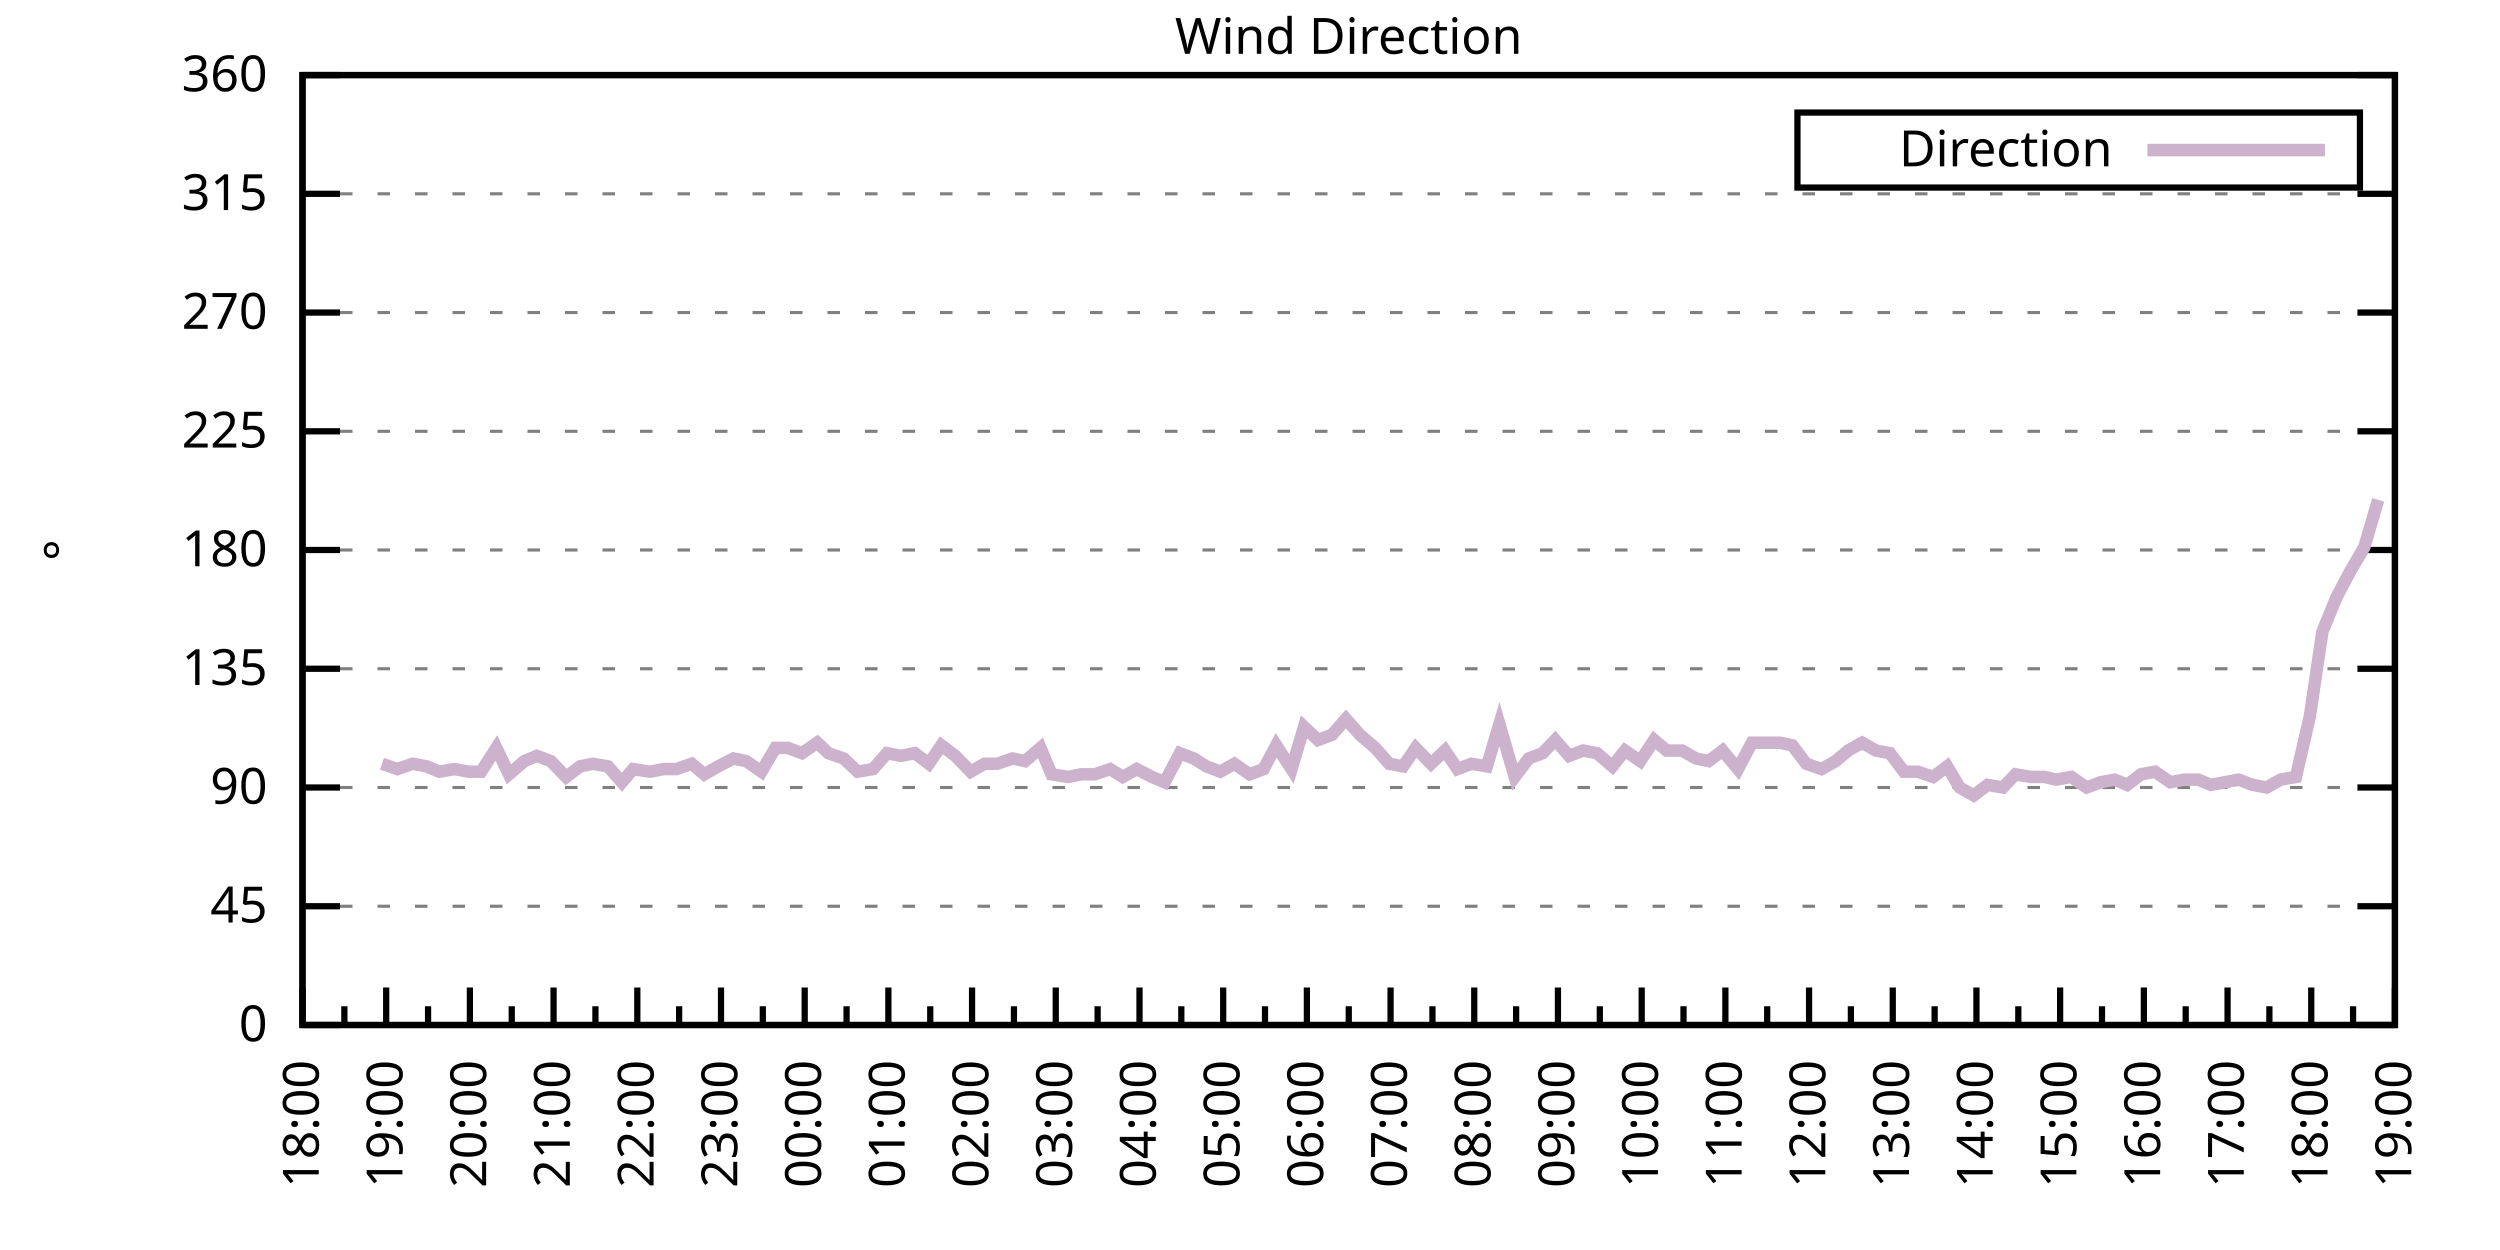
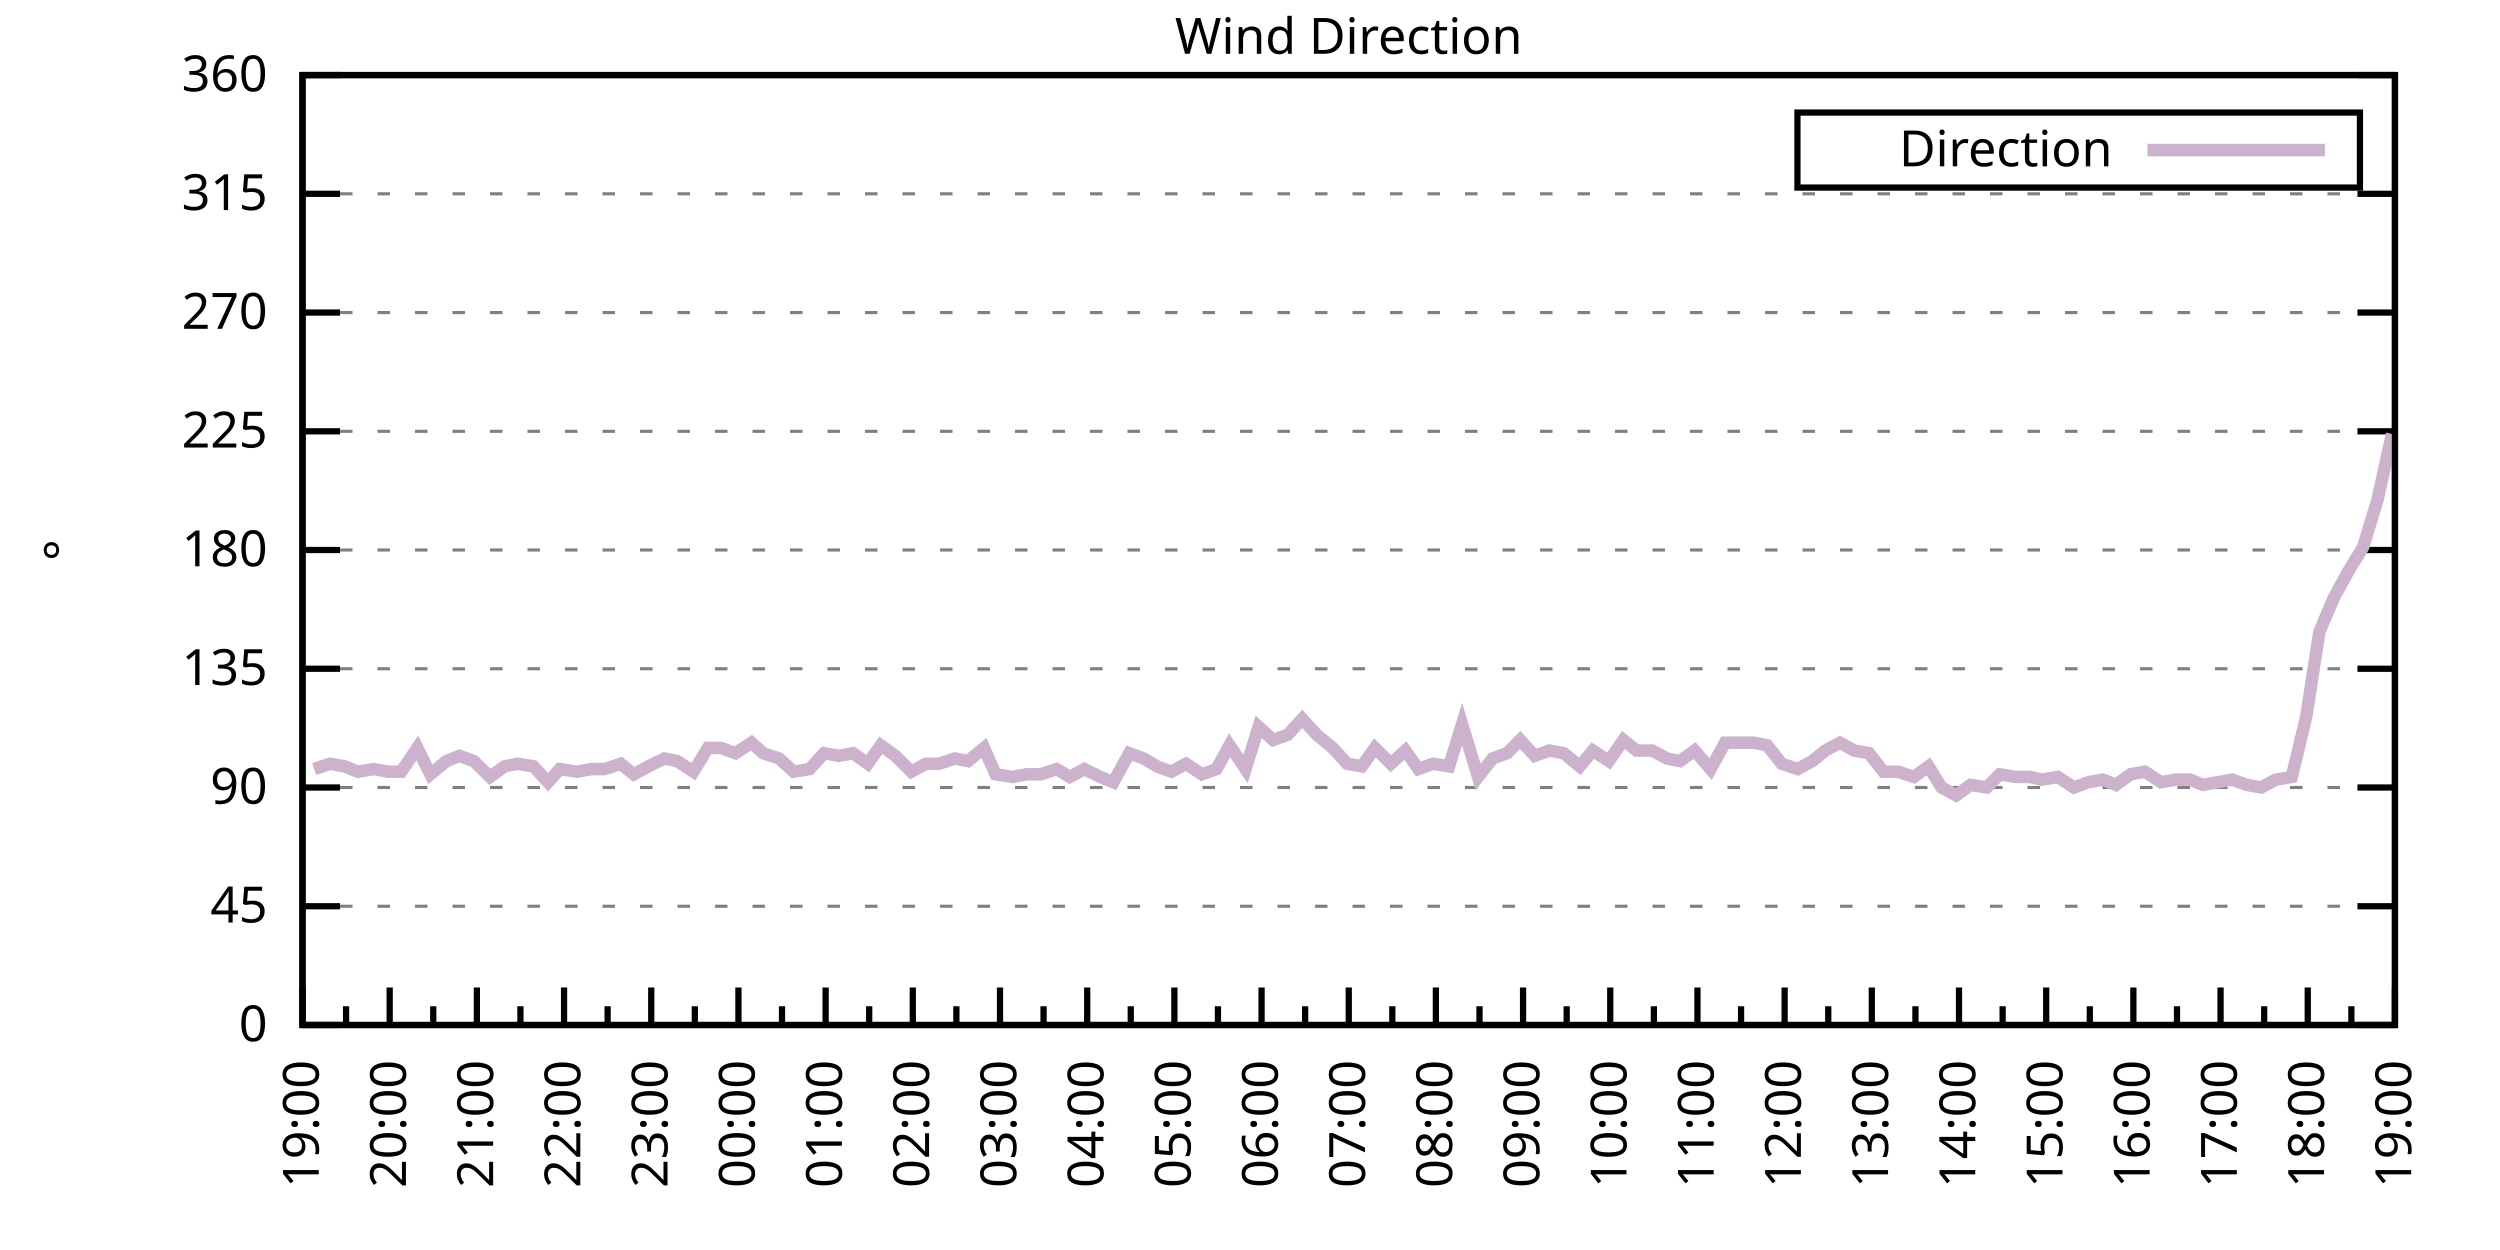
<svg xmlns="http://www.w3.org/2000/svg" xmlns:xlink="http://www.w3.org/1999/xlink" width="400" height="200" viewBox="0 0 400 200">
  <g id="gnuplot_canvas">
    <rect x="0" y="0" width="400" height="200" fill="none" />
    <defs>
      <circle id="gpDot" r="0.5" stroke-width="0.5" stroke="currentColor" />
      <path id="gpPt0" stroke-width="0.333" stroke="currentColor" d="M-1,0 h2 M0,-1 v2" />
      <path id="gpPt1" stroke-width="0.333" stroke="currentColor" d="M-1,-1 L1,1 M1,-1 L-1,1" />
      <path id="gpPt2" stroke-width="0.333" stroke="currentColor" d="M-1,0 L1,0 M0,-1 L0,1 M-1,-1 L1,1 M-1,1 L1,-1" />
      <rect id="gpPt3" stroke-width="0.333" stroke="currentColor" x="-1" y="-1" width="2" height="2" />
      <rect id="gpPt4" stroke-width="0.333" stroke="currentColor" fill="currentColor" x="-1" y="-1" width="2" height="2" />
      <circle id="gpPt5" stroke-width="0.333" stroke="currentColor" cx="0" cy="0" r="1" />
      <use xlink:href="#gpPt5" id="gpPt6" fill="currentColor" stroke="none" />
      <path id="gpPt7" stroke-width="0.333" stroke="currentColor" d="M0,-1.33 L-1.33,0.67 L1.33,0.67 z" />
      <use xlink:href="#gpPt7" id="gpPt8" fill="currentColor" stroke="none" />
      <use xlink:href="#gpPt7" id="gpPt9" stroke="currentColor" transform="rotate(180)" />
      <use xlink:href="#gpPt9" id="gpPt10" fill="currentColor" stroke="none" />
      <use xlink:href="#gpPt3" id="gpPt11" stroke="currentColor" transform="rotate(45)" />
      <use xlink:href="#gpPt11" id="gpPt12" fill="currentColor" stroke="none" />
      <path id="gpPt13" stroke-width="0.333" stroke="currentColor" d="M0,1.330 L1.265,0.411 L0.782,-1.067 L-0.782,-1.076 L-1.265,0.411 z" />
      <use xlink:href="#gpPt13" id="gpPt14" fill="currentColor" stroke="none" />
      <filter id="textbox" filterUnits="objectBoundingBox" x="0" y="0" height="1" width="1">
        <feFlood flood-color="white" flood-opacity="1" result="bgnd" />
        <feComposite in="SourceGraphic" in2="bgnd" operator="atop" />
      </filter>
      <filter id="greybox" filterUnits="objectBoundingBox" x="0" y="0" height="1" width="1">
        <feFlood flood-color="lightgrey" flood-opacity="1" result="grey" />
        <feComposite in="SourceGraphic" in2="grey" operator="atop" />
      </filter>
    </defs>
    <g fill="none" color="white" stroke="currentColor" stroke-width="1.00" stroke-linecap="butt" stroke-linejoin="miter">
</g>
    <g fill="none" color="black" stroke="currentColor" stroke-width="1.00" stroke-linecap="butt" stroke-linejoin="miter">
      <g stroke="none" shape-rendering="crispEdges">
        <polygon fill="rgb(255, 255, 255)" points="48.40,164.00 383.18,164.00 383.18,12.02 48.40,12.02 " />
      </g>
    </g>
    <g fill="none" color="black" stroke="currentColor" stroke-width="1.00" stroke-linecap="butt" stroke-linejoin="miter">
</g>
    <g fill="none" color="black" stroke="black" stroke-width="0.50" stroke-linecap="butt" stroke-linejoin="miter">
</g>
    <g fill="none" color="gray" stroke="currentColor" stroke-width="0.50" stroke-linecap="butt" stroke-linejoin="miter">
      <path stroke="gray" stroke-dasharray="2,4" class="gridline" d="M48.40,164.00 L383.19,164.00  " />
    </g>
    <g fill="none" color="gray" stroke="gray" stroke-width="1.00" stroke-linecap="butt" stroke-linejoin="miter">
</g>
    <g fill="none" color="black" stroke="currentColor" stroke-width="1.00" stroke-linecap="butt" stroke-linejoin="miter">
      <path stroke="black" d="M48.40,164.00 L54.40,164.00 M383.19,164.00 L377.19,164.00  " />
      <g transform="translate(42.80,166.60)" stroke="none" fill="black" font-family="Sans" font-size="8.00" text-anchor="end">
        <text>
          <tspan font-family="Sans"> 0</tspan>
        </text>
      </g>
    </g>
    <g fill="none" color="black" stroke="currentColor" stroke-width="1.00" stroke-linecap="butt" stroke-linejoin="miter">
</g>
    <g fill="none" color="black" stroke="black" stroke-width="0.50" stroke-linecap="butt" stroke-linejoin="miter">
</g>
    <g fill="none" color="gray" stroke="currentColor" stroke-width="0.50" stroke-linecap="butt" stroke-linejoin="miter">
      <path stroke="gray" stroke-dasharray="2,4" class="gridline" d="M48.40,145.00 L383.19,145.00  " />
    </g>
    <g fill="none" color="gray" stroke="gray" stroke-width="1.00" stroke-linecap="butt" stroke-linejoin="miter">
</g>
    <g fill="none" color="black" stroke="currentColor" stroke-width="1.00" stroke-linecap="butt" stroke-linejoin="miter">
      <path stroke="black" d="M48.40,145.00 L54.40,145.00 M383.19,145.00 L377.19,145.00  " />
      <g transform="translate(42.80,147.60)" stroke="none" fill="black" font-family="Sans" font-size="8.00" text-anchor="end">
        <text>
          <tspan font-family="Sans"> 45</tspan>
        </text>
      </g>
    </g>
    <g fill="none" color="black" stroke="currentColor" stroke-width="1.00" stroke-linecap="butt" stroke-linejoin="miter">
</g>
    <g fill="none" color="black" stroke="black" stroke-width="0.50" stroke-linecap="butt" stroke-linejoin="miter">
</g>
    <g fill="none" color="gray" stroke="currentColor" stroke-width="0.50" stroke-linecap="butt" stroke-linejoin="miter">
      <path stroke="gray" stroke-dasharray="2,4" class="gridline" d="M48.40,126.00 L383.19,126.00  " />
    </g>
    <g fill="none" color="gray" stroke="gray" stroke-width="1.00" stroke-linecap="butt" stroke-linejoin="miter">
</g>
    <g fill="none" color="black" stroke="currentColor" stroke-width="1.00" stroke-linecap="butt" stroke-linejoin="miter">
      <path stroke="black" d="M48.40,126.00 L54.40,126.00 M383.19,126.00 L377.19,126.00  " />
      <g transform="translate(42.80,128.60)" stroke="none" fill="black" font-family="Sans" font-size="8.00" text-anchor="end">
        <text>
          <tspan font-family="Sans"> 90</tspan>
        </text>
      </g>
    </g>
    <g fill="none" color="black" stroke="currentColor" stroke-width="1.00" stroke-linecap="butt" stroke-linejoin="miter">
</g>
    <g fill="none" color="black" stroke="black" stroke-width="0.50" stroke-linecap="butt" stroke-linejoin="miter">
</g>
    <g fill="none" color="gray" stroke="currentColor" stroke-width="0.50" stroke-linecap="butt" stroke-linejoin="miter">
      <path stroke="gray" stroke-dasharray="2,4" class="gridline" d="M48.40,107.00 L383.19,107.00  " />
    </g>
    <g fill="none" color="gray" stroke="gray" stroke-width="1.00" stroke-linecap="butt" stroke-linejoin="miter">
</g>
    <g fill="none" color="black" stroke="currentColor" stroke-width="1.00" stroke-linecap="butt" stroke-linejoin="miter">
      <path stroke="black" d="M48.40,107.00 L54.40,107.00 M383.19,107.00 L377.19,107.00  " />
      <g transform="translate(42.80,109.60)" stroke="none" fill="black" font-family="Sans" font-size="8.00" text-anchor="end">
        <text>
          <tspan font-family="Sans"> 135</tspan>
        </text>
      </g>
    </g>
    <g fill="none" color="black" stroke="currentColor" stroke-width="1.00" stroke-linecap="butt" stroke-linejoin="miter">
</g>
    <g fill="none" color="black" stroke="black" stroke-width="0.50" stroke-linecap="butt" stroke-linejoin="miter">
</g>
    <g fill="none" color="gray" stroke="currentColor" stroke-width="0.50" stroke-linecap="butt" stroke-linejoin="miter">
      <path stroke="gray" stroke-dasharray="2,4" class="gridline" d="M48.40,88.00 L383.19,88.00  " />
    </g>
    <g fill="none" color="gray" stroke="gray" stroke-width="1.00" stroke-linecap="butt" stroke-linejoin="miter">
</g>
    <g fill="none" color="black" stroke="currentColor" stroke-width="1.00" stroke-linecap="butt" stroke-linejoin="miter">
      <path stroke="black" d="M48.40,88.00 L54.40,88.00 M383.19,88.00 L377.19,88.00  " />
      <g transform="translate(42.80,90.60)" stroke="none" fill="black" font-family="Sans" font-size="8.00" text-anchor="end">
        <text>
          <tspan font-family="Sans"> 180</tspan>
        </text>
      </g>
    </g>
    <g fill="none" color="black" stroke="currentColor" stroke-width="1.00" stroke-linecap="butt" stroke-linejoin="miter">
</g>
    <g fill="none" color="black" stroke="black" stroke-width="0.50" stroke-linecap="butt" stroke-linejoin="miter">
</g>
    <g fill="none" color="gray" stroke="currentColor" stroke-width="0.50" stroke-linecap="butt" stroke-linejoin="miter">
      <path stroke="gray" stroke-dasharray="2,4" class="gridline" d="M48.40,69.01 L383.19,69.01  " />
    </g>
    <g fill="none" color="gray" stroke="gray" stroke-width="1.00" stroke-linecap="butt" stroke-linejoin="miter">
</g>
    <g fill="none" color="black" stroke="currentColor" stroke-width="1.00" stroke-linecap="butt" stroke-linejoin="miter">
      <path stroke="black" d="M48.40,69.01 L54.40,69.01 M383.19,69.01 L377.19,69.01  " />
      <g transform="translate(42.80,71.61)" stroke="none" fill="black" font-family="Sans" font-size="8.00" text-anchor="end">
        <text>
          <tspan font-family="Sans"> 225</tspan>
        </text>
      </g>
    </g>
    <g fill="none" color="black" stroke="currentColor" stroke-width="1.00" stroke-linecap="butt" stroke-linejoin="miter">
</g>
    <g fill="none" color="black" stroke="black" stroke-width="0.50" stroke-linecap="butt" stroke-linejoin="miter">
</g>
    <g fill="none" color="gray" stroke="currentColor" stroke-width="0.50" stroke-linecap="butt" stroke-linejoin="miter">
      <path stroke="gray" stroke-dasharray="2,4" class="gridline" d="M48.40,50.01 L383.19,50.01  " />
    </g>
    <g fill="none" color="gray" stroke="gray" stroke-width="1.00" stroke-linecap="butt" stroke-linejoin="miter">
</g>
    <g fill="none" color="black" stroke="currentColor" stroke-width="1.00" stroke-linecap="butt" stroke-linejoin="miter">
      <path stroke="black" d="M48.40,50.01 L54.40,50.01 M383.19,50.01 L377.19,50.01  " />
      <g transform="translate(42.80,52.61)" stroke="none" fill="black" font-family="Sans" font-size="8.00" text-anchor="end">
        <text>
          <tspan font-family="Sans"> 270</tspan>
        </text>
      </g>
    </g>
    <g fill="none" color="black" stroke="currentColor" stroke-width="1.00" stroke-linecap="butt" stroke-linejoin="miter">
</g>
    <g fill="none" color="black" stroke="black" stroke-width="0.50" stroke-linecap="butt" stroke-linejoin="miter">
</g>
    <g fill="none" color="gray" stroke="currentColor" stroke-width="0.50" stroke-linecap="butt" stroke-linejoin="miter">
      <path stroke="gray" stroke-dasharray="2,4" class="gridline" d="M48.40,31.01 L383.19,31.01  " />
    </g>
    <g fill="none" color="gray" stroke="gray" stroke-width="1.00" stroke-linecap="butt" stroke-linejoin="miter">
</g>
    <g fill="none" color="black" stroke="currentColor" stroke-width="1.00" stroke-linecap="butt" stroke-linejoin="miter">
      <path stroke="black" d="M48.40,31.01 L54.40,31.01 M383.19,31.01 L377.19,31.01  " />
      <g transform="translate(42.80,33.61)" stroke="none" fill="black" font-family="Sans" font-size="8.00" text-anchor="end">
        <text>
          <tspan font-family="Sans"> 315</tspan>
        </text>
      </g>
    </g>
    <g fill="none" color="black" stroke="currentColor" stroke-width="1.00" stroke-linecap="butt" stroke-linejoin="miter">
</g>
    <g fill="none" color="black" stroke="black" stroke-width="0.50" stroke-linecap="butt" stroke-linejoin="miter">
</g>
    <g fill="none" color="gray" stroke="currentColor" stroke-width="0.50" stroke-linecap="butt" stroke-linejoin="miter">
      <path stroke="gray" stroke-dasharray="2,4" class="gridline" d="M48.40,12.01 L383.19,12.01  " />
    </g>
    <g fill="none" color="gray" stroke="gray" stroke-width="1.00" stroke-linecap="butt" stroke-linejoin="miter">
</g>
    <g fill="none" color="black" stroke="currentColor" stroke-width="1.00" stroke-linecap="butt" stroke-linejoin="miter">
      <path stroke="black" d="M48.40,12.01 L54.40,12.01 M383.19,12.01 L377.19,12.01  " />
      <g transform="translate(42.80,14.61)" stroke="none" fill="black" font-family="Sans" font-size="8.00" text-anchor="end">
        <text>
          <tspan font-family="Sans"> 360</tspan>
        </text>
      </g>
    </g>
    <g fill="none" color="black" stroke="currentColor" stroke-width="1.00" stroke-linecap="butt" stroke-linejoin="miter">
      <path stroke="black" d="M48.40,164.00 L48.40,158.00  " />
      <g transform="translate(51.00,169.60) rotate(270)" stroke="none" fill="black" font-family="Sans" font-size="8.00" text-anchor="end">
        <text>
+           <tspan font-family="Sans">19:00</tspan>
+         </text>
+       </g>
+     </g>
+     <g fill="none" color="black" stroke="currentColor" stroke-width="1.00" stroke-linecap="butt" stroke-linejoin="miter">
+       <path stroke="black" d="M55.37,164.00 L55.37,161.00 M62.35,164.00 L62.35,158.00  " />
+       <g transform="translate(64.95,169.60) rotate(270)" stroke="none" fill="black" font-family="Sans" font-size="8.00" text-anchor="end">
+         <text>
+           <tspan font-family="Sans">20:00</tspan>
+         </text>
+       </g>
+     </g>
+     <g fill="none" color="black" stroke="currentColor" stroke-width="1.00" stroke-linecap="butt" stroke-linejoin="miter">
+       <path stroke="black" d="M69.32,164.00 L69.32,161.00 M76.30,164.00 L76.30,158.00  " />
+       <g transform="translate(78.90,169.60) rotate(270)" stroke="none" fill="black" font-family="Sans" font-size="8.00" text-anchor="end">
+         <text>
+           <tspan font-family="Sans">21:00</tspan>
+         </text>
+       </g>
+     </g>
+     <g fill="none" color="black" stroke="currentColor" stroke-width="1.00" stroke-linecap="butt" stroke-linejoin="miter">
+       <path stroke="black" d="M83.27,164.00 L83.27,161.00 M90.25,164.00 L90.25,158.00  " />
+       <g transform="translate(92.85,169.60) rotate(270)" stroke="none" fill="black" font-family="Sans" font-size="8.00" text-anchor="end">
+         <text>
+           <tspan font-family="Sans">22:00</tspan>
+         </text>
+       </g>
+     </g>
+     <g fill="none" color="black" stroke="currentColor" stroke-width="1.00" stroke-linecap="butt" stroke-linejoin="miter">
+       <path stroke="black" d="M97.22,164.00 L97.22,161.00 M104.20,164.00 L104.20,158.00  " />
+       <g transform="translate(106.80,169.60) rotate(270)" stroke="none" fill="black" font-family="Sans" font-size="8.00" text-anchor="end">
+         <text>
+           <tspan font-family="Sans">23:00</tspan>
+         </text>
+       </g>
+     </g>
+     <g fill="none" color="black" stroke="currentColor" stroke-width="1.00" stroke-linecap="butt" stroke-linejoin="miter">
+       <path stroke="black" d="M111.17,164.00 L111.17,161.00 M118.15,164.00 L118.15,158.00  " />
+       <g transform="translate(120.75,169.60) rotate(270)" stroke="none" fill="black" font-family="Sans" font-size="8.00" text-anchor="end">
+         <text>
+           <tspan font-family="Sans">00:00</tspan>
+         </text>
+       </g>
+     </g>
+     <g fill="none" color="black" stroke="currentColor" stroke-width="1.00" stroke-linecap="butt" stroke-linejoin="miter">
+       <path stroke="black" d="M125.12,164.00 L125.12,161.00 M132.10,164.00 L132.10,158.00  " />
+       <g transform="translate(134.70,169.60) rotate(270)" stroke="none" fill="black" font-family="Sans" font-size="8.00" text-anchor="end">
+         <text>
+           <tspan font-family="Sans">01:00</tspan>
+         </text>
+       </g>
+     </g>
+     <g fill="none" color="black" stroke="currentColor" stroke-width="1.00" stroke-linecap="butt" stroke-linejoin="miter">
+       <path stroke="black" d="M139.07,164.00 L139.07,161.00 M146.05,164.00 L146.05,158.00  " />
+       <g transform="translate(148.65,169.60) rotate(270)" stroke="none" fill="black" font-family="Sans" font-size="8.00" text-anchor="end">
+         <text>
+           <tspan font-family="Sans">02:00</tspan>
+         </text>
+       </g>
+     </g>
+     <g fill="none" color="black" stroke="currentColor" stroke-width="1.00" stroke-linecap="butt" stroke-linejoin="miter">
+       <path stroke="black" d="M153.02,164.00 L153.02,161.00 M160.00,164.00 L160.00,158.00  " />
+       <g transform="translate(162.60,169.60) rotate(270)" stroke="none" fill="black" font-family="Sans" font-size="8.00" text-anchor="end">
+         <text>
+           <tspan font-family="Sans">03:00</tspan>
+         </text>
+       </g>
+     </g>
+     <g fill="none" color="black" stroke="currentColor" stroke-width="1.00" stroke-linecap="butt" stroke-linejoin="miter">
+       <path stroke="black" d="M166.97,164.00 L166.97,161.00 M173.95,164.00 L173.95,158.00  " />
+       <g transform="translate(176.55,169.60) rotate(270)" stroke="none" fill="black" font-family="Sans" font-size="8.00" text-anchor="end">
+         <text>
+           <tspan font-family="Sans">04:00</tspan>
+         </text>
+       </g>
+     </g>
+     <g fill="none" color="black" stroke="currentColor" stroke-width="1.00" stroke-linecap="butt" stroke-linejoin="miter">
+       <path stroke="black" d="M180.92,164.00 L180.92,161.00 M187.90,164.00 L187.90,158.00  " />
+       <g transform="translate(190.50,169.60) rotate(270)" stroke="none" fill="black" font-family="Sans" font-size="8.00" text-anchor="end">
+         <text>
+           <tspan font-family="Sans">05:00</tspan>
+         </text>
+       </g>
+     </g>
+     <g fill="none" color="black" stroke="currentColor" stroke-width="1.00" stroke-linecap="butt" stroke-linejoin="miter">
+       <path stroke="black" d="M194.87,164.00 L194.87,161.00 M201.85,164.00 L201.85,158.00  " />
+       <g transform="translate(204.45,169.60) rotate(270)" stroke="none" fill="black" font-family="Sans" font-size="8.00" text-anchor="end">
+         <text>
+           <tspan font-family="Sans">06:00</tspan>
+         </text>
+       </g>
+     </g>
+     <g fill="none" color="black" stroke="currentColor" stroke-width="1.00" stroke-linecap="butt" stroke-linejoin="miter">
+       <path stroke="black" d="M208.82,164.00 L208.82,161.00 M215.80,164.00 L215.80,158.00  " />
+       <g transform="translate(218.40,169.60) rotate(270)" stroke="none" fill="black" font-family="Sans" font-size="8.00" text-anchor="end">
+         <text>
+           <tspan font-family="Sans">07:00</tspan>
+         </text>
+       </g>
+     </g>
+     <g fill="none" color="black" stroke="currentColor" stroke-width="1.00" stroke-linecap="butt" stroke-linejoin="miter">
+       <path stroke="black" d="M222.77,164.00 L222.77,161.00 M229.74,164.00 L229.74,158.00  " />
+       <g transform="translate(232.34,169.60) rotate(270)" stroke="none" fill="black" font-family="Sans" font-size="8.00" text-anchor="end">
+         <text>
+           <tspan font-family="Sans">08:00</tspan>
+         </text>
+       </g>
+     </g>
+     <g fill="none" color="black" stroke="currentColor" stroke-width="1.00" stroke-linecap="butt" stroke-linejoin="miter">
+       <path stroke="black" d="M236.72,164.00 L236.72,161.00 M243.69,164.00 L243.69,158.00  " />
+       <g transform="translate(246.29,169.60) rotate(270)" stroke="none" fill="black" font-family="Sans" font-size="8.00" text-anchor="end">
+         <text>
+           <tspan font-family="Sans">09:00</tspan>
+         </text>
+       </g>
+     </g>
+     <g fill="none" color="black" stroke="currentColor" stroke-width="1.00" stroke-linecap="butt" stroke-linejoin="miter">
+       <path stroke="black" d="M250.67,164.00 L250.67,161.00 M257.64,164.00 L257.64,158.00  " />
+       <g transform="translate(260.24,169.60) rotate(270)" stroke="none" fill="black" font-family="Sans" font-size="8.00" text-anchor="end">
+         <text>
+           <tspan font-family="Sans">10:00</tspan>
+         </text>
+       </g>
+     </g>
+     <g fill="none" color="black" stroke="currentColor" stroke-width="1.00" stroke-linecap="butt" stroke-linejoin="miter">
+       <path stroke="black" d="M264.62,164.00 L264.62,161.00 M271.59,164.00 L271.59,158.00  " />
+       <g transform="translate(274.19,169.60) rotate(270)" stroke="none" fill="black" font-family="Sans" font-size="8.00" text-anchor="end">
+         <text>
+           <tspan font-family="Sans">11:00</tspan>
+         </text>
+       </g>
+     </g>
+     <g fill="none" color="black" stroke="currentColor" stroke-width="1.00" stroke-linecap="butt" stroke-linejoin="miter">
+       <path stroke="black" d="M278.57,164.00 L278.57,161.00 M285.54,164.00 L285.54,158.00  " />
+       <g transform="translate(288.14,169.60) rotate(270)" stroke="none" fill="black" font-family="Sans" font-size="8.00" text-anchor="end">
+         <text>
+           <tspan font-family="Sans">12:00</tspan>
+         </text>
+       </g>
+     </g>
+     <g fill="none" color="black" stroke="currentColor" stroke-width="1.00" stroke-linecap="butt" stroke-linejoin="miter">
+       <path stroke="black" d="M292.52,164.00 L292.52,161.00 M299.49,164.00 L299.49,158.00  " />
+       <g transform="translate(302.09,169.60) rotate(270)" stroke="none" fill="black" font-family="Sans" font-size="8.00" text-anchor="end">
+         <text>
+           <tspan font-family="Sans">13:00</tspan>
+         </text>
+       </g>
+     </g>
+     <g fill="none" color="black" stroke="currentColor" stroke-width="1.00" stroke-linecap="butt" stroke-linejoin="miter">
+       <path stroke="black" d="M306.47,164.00 L306.47,161.00 M313.44,164.00 L313.44,158.00  " />
+       <g transform="translate(316.04,169.60) rotate(270)" stroke="none" fill="black" font-family="Sans" font-size="8.00" text-anchor="end">
+         <text>
+           <tspan font-family="Sans">14:00</tspan>
+         </text>
+       </g>
+     </g>
+     <g fill="none" color="black" stroke="currentColor" stroke-width="1.00" stroke-linecap="butt" stroke-linejoin="miter">
+       <path stroke="black" d="M320.42,164.00 L320.42,161.00 M327.39,164.00 L327.39,158.00  " />
+       <g transform="translate(329.99,169.60) rotate(270)" stroke="none" fill="black" font-family="Sans" font-size="8.00" text-anchor="end">
+         <text>
+           <tspan font-family="Sans">15:00</tspan>
+         </text>
+       </g>
+     </g>
+     <g fill="none" color="black" stroke="currentColor" stroke-width="1.00" stroke-linecap="butt" stroke-linejoin="miter">
+       <path stroke="black" d="M334.37,164.00 L334.37,161.00 M341.34,164.00 L341.34,158.00  " />
+       <g transform="translate(343.94,169.60) rotate(270)" stroke="none" fill="black" font-family="Sans" font-size="8.00" text-anchor="end">
+         <text>
+           <tspan font-family="Sans">16:00</tspan>
+         </text>
+       </g>
+     </g>
+     <g fill="none" color="black" stroke="currentColor" stroke-width="1.00" stroke-linecap="butt" stroke-linejoin="miter">
+       <path stroke="black" d="M348.32,164.00 L348.32,161.00 M355.29,164.00 L355.29,158.00  " />
+       <g transform="translate(357.89,169.60) rotate(270)" stroke="none" fill="black" font-family="Sans" font-size="8.00" text-anchor="end">
+         <text>
+           <tspan font-family="Sans">17:00</tspan>
+         </text>
+       </g>
+     </g>
+     <g fill="none" color="black" stroke="currentColor" stroke-width="1.00" stroke-linecap="butt" stroke-linejoin="miter">
+       <path stroke="black" d="M362.27,164.00 L362.27,161.00 M369.24,164.00 L369.24,158.00  " />
+       <g transform="translate(371.84,169.60) rotate(270)" stroke="none" fill="black" font-family="Sans" font-size="8.00" text-anchor="end">
+         <text>
          <tspan font-family="Sans">18:00</tspan>
        </text>
      </g>
    </g>
    <g fill="none" color="black" stroke="currentColor" stroke-width="1.00" stroke-linecap="butt" stroke-linejoin="miter">
-       <path stroke="black" d="M55.10,164.00 L55.10,161.00 M61.79,164.00 L61.79,158.00  " />
-       <g transform="translate(64.39,169.60) rotate(270)" stroke="none" fill="black" font-family="Sans" font-size="8.00" text-anchor="end">
-         <text>
-           <tspan font-family="Sans">19:00</tspan>
-         </text>
-       </g>
-     </g>
-     <g fill="none" color="black" stroke="currentColor" stroke-width="1.00" stroke-linecap="butt" stroke-linejoin="miter">
-       <path stroke="black" d="M68.49,164.00 L68.49,161.00 M75.18,164.00 L75.18,158.00  " />
-       <g transform="translate(77.78,169.60) rotate(270)" stroke="none" fill="black" font-family="Sans" font-size="8.00" text-anchor="end">
-         <text>
-           <tspan font-family="Sans">20:00</tspan>
-         </text>
-       </g>
-     </g>
-     <g fill="none" color="black" stroke="currentColor" stroke-width="1.00" stroke-linecap="butt" stroke-linejoin="miter">
-       <path stroke="black" d="M81.88,164.00 L81.88,161.00 M88.57,164.00 L88.57,158.00  " />
-       <g transform="translate(91.17,169.60) rotate(270)" stroke="none" fill="black" font-family="Sans" font-size="8.00" text-anchor="end">
-         <text>
-           <tspan font-family="Sans">21:00</tspan>
-         </text>
-       </g>
-     </g>
-     <g fill="none" color="black" stroke="currentColor" stroke-width="1.00" stroke-linecap="butt" stroke-linejoin="miter">
-       <path stroke="black" d="M95.27,164.00 L95.27,161.00 M101.97,164.00 L101.97,158.00  " />
-       <g transform="translate(104.57,169.60) rotate(270)" stroke="none" fill="black" font-family="Sans" font-size="8.00" text-anchor="end">
-         <text>
-           <tspan font-family="Sans">22:00</tspan>
-         </text>
-       </g>
-     </g>
-     <g fill="none" color="black" stroke="currentColor" stroke-width="1.00" stroke-linecap="butt" stroke-linejoin="miter">
-       <path stroke="black" d="M108.66,164.00 L108.66,161.00 M115.36,164.00 L115.36,158.00  " />
-       <g transform="translate(117.96,169.60) rotate(270)" stroke="none" fill="black" font-family="Sans" font-size="8.00" text-anchor="end">
-         <text>
-           <tspan font-family="Sans">23:00</tspan>
-         </text>
-       </g>
-     </g>
-     <g fill="none" color="black" stroke="currentColor" stroke-width="1.00" stroke-linecap="butt" stroke-linejoin="miter">
-       <path stroke="black" d="M122.05,164.00 L122.05,161.00 M128.75,164.00 L128.75,158.00  " />
-       <g transform="translate(131.35,169.60) rotate(270)" stroke="none" fill="black" font-family="Sans" font-size="8.00" text-anchor="end">
-         <text>
-           <tspan font-family="Sans">00:00</tspan>
-         </text>
-       </g>
-     </g>
-     <g fill="none" color="black" stroke="currentColor" stroke-width="1.00" stroke-linecap="butt" stroke-linejoin="miter">
-       <path stroke="black" d="M135.45,164.00 L135.45,161.00 M142.14,164.00 L142.14,158.00  " />
-       <g transform="translate(144.74,169.60) rotate(270)" stroke="none" fill="black" font-family="Sans" font-size="8.00" text-anchor="end">
-         <text>
-           <tspan font-family="Sans">01:00</tspan>
-         </text>
-       </g>
-     </g>
-     <g fill="none" color="black" stroke="currentColor" stroke-width="1.00" stroke-linecap="butt" stroke-linejoin="miter">
-       <path stroke="black" d="M148.84,164.00 L148.84,161.00 M155.53,164.00 L155.53,158.00  " />
-       <g transform="translate(158.13,169.60) rotate(270)" stroke="none" fill="black" font-family="Sans" font-size="8.00" text-anchor="end">
-         <text>
-           <tspan font-family="Sans">02:00</tspan>
-         </text>
-       </g>
-     </g>
-     <g fill="none" color="black" stroke="currentColor" stroke-width="1.00" stroke-linecap="butt" stroke-linejoin="miter">
-       <path stroke="black" d="M162.23,164.00 L162.23,161.00 M168.92,164.00 L168.92,158.00  " />
-       <g transform="translate(171.52,169.60) rotate(270)" stroke="none" fill="black" font-family="Sans" font-size="8.00" text-anchor="end">
-         <text>
-           <tspan font-family="Sans">03:00</tspan>
-         </text>
-       </g>
-     </g>
-     <g fill="none" color="black" stroke="currentColor" stroke-width="1.00" stroke-linecap="butt" stroke-linejoin="miter">
-       <path stroke="black" d="M175.62,164.00 L175.62,161.00 M182.32,164.00 L182.32,158.00  " />
-       <g transform="translate(184.92,169.60) rotate(270)" stroke="none" fill="black" font-family="Sans" font-size="8.00" text-anchor="end">
-         <text>
-           <tspan font-family="Sans">04:00</tspan>
-         </text>
-       </g>
-     </g>
-     <g fill="none" color="black" stroke="currentColor" stroke-width="1.00" stroke-linecap="butt" stroke-linejoin="miter">
-       <path stroke="black" d="M189.01,164.00 L189.01,161.00 M195.71,164.00 L195.71,158.00  " />
-       <g transform="translate(198.31,169.60) rotate(270)" stroke="none" fill="black" font-family="Sans" font-size="8.00" text-anchor="end">
-         <text>
-           <tspan font-family="Sans">05:00</tspan>
-         </text>
-       </g>
-     </g>
-     <g fill="none" color="black" stroke="currentColor" stroke-width="1.00" stroke-linecap="butt" stroke-linejoin="miter">
-       <path stroke="black" d="M202.40,164.00 L202.40,161.00 M209.10,164.00 L209.10,158.00  " />
-       <g transform="translate(211.70,169.60) rotate(270)" stroke="none" fill="black" font-family="Sans" font-size="8.00" text-anchor="end">
-         <text>
-           <tspan font-family="Sans">06:00</tspan>
-         </text>
-       </g>
-     </g>
-     <g fill="none" color="black" stroke="currentColor" stroke-width="1.00" stroke-linecap="butt" stroke-linejoin="miter">
-       <path stroke="black" d="M215.80,164.00 L215.80,161.00 M222.49,164.00 L222.49,158.00  " />
-       <g transform="translate(225.09,169.60) rotate(270)" stroke="none" fill="black" font-family="Sans" font-size="8.00" text-anchor="end">
-         <text>
-           <tspan font-family="Sans">07:00</tspan>
-         </text>
-       </g>
-     </g>
-     <g fill="none" color="black" stroke="currentColor" stroke-width="1.00" stroke-linecap="butt" stroke-linejoin="miter">
-       <path stroke="black" d="M229.19,164.00 L229.19,161.00 M235.88,164.00 L235.88,158.00  " />
-       <g transform="translate(238.48,169.60) rotate(270)" stroke="none" fill="black" font-family="Sans" font-size="8.00" text-anchor="end">
-         <text>
-           <tspan font-family="Sans">08:00</tspan>
-         </text>
-       </g>
-     </g>
-     <g fill="none" color="black" stroke="currentColor" stroke-width="1.00" stroke-linecap="butt" stroke-linejoin="miter">
-       <path stroke="black" d="M242.58,164.00 L242.58,161.00 M249.27,164.00 L249.27,158.00  " />
-       <g transform="translate(251.87,169.60) rotate(270)" stroke="none" fill="black" font-family="Sans" font-size="8.00" text-anchor="end">
-         <text>
-           <tspan font-family="Sans">09:00</tspan>
-         </text>
-       </g>
-     </g>
-     <g fill="none" color="black" stroke="currentColor" stroke-width="1.00" stroke-linecap="butt" stroke-linejoin="miter">
-       <path stroke="black" d="M255.97,164.00 L255.97,161.00 M262.67,164.00 L262.67,158.00  " />
-       <g transform="translate(265.27,169.60) rotate(270)" stroke="none" fill="black" font-family="Sans" font-size="8.00" text-anchor="end">
-         <text>
-           <tspan font-family="Sans">10:00</tspan>
-         </text>
-       </g>
-     </g>
-     <g fill="none" color="black" stroke="currentColor" stroke-width="1.00" stroke-linecap="butt" stroke-linejoin="miter">
-       <path stroke="black" d="M269.36,164.00 L269.36,161.00 M276.06,164.00 L276.06,158.00  " />
-       <g transform="translate(278.66,169.60) rotate(270)" stroke="none" fill="black" font-family="Sans" font-size="8.00" text-anchor="end">
-         <text>
-           <tspan font-family="Sans">11:00</tspan>
-         </text>
-       </g>
-     </g>
-     <g fill="none" color="black" stroke="currentColor" stroke-width="1.00" stroke-linecap="butt" stroke-linejoin="miter">
-       <path stroke="black" d="M282.75,164.00 L282.75,161.00 M289.45,164.00 L289.45,158.00  " />
-       <g transform="translate(292.05,169.60) rotate(270)" stroke="none" fill="black" font-family="Sans" font-size="8.00" text-anchor="end">
-         <text>
-           <tspan font-family="Sans">12:00</tspan>
-         </text>
-       </g>
-     </g>
-     <g fill="none" color="black" stroke="currentColor" stroke-width="1.00" stroke-linecap="butt" stroke-linejoin="miter">
-       <path stroke="black" d="M296.14,164.00 L296.14,161.00 M302.84,164.00 L302.84,158.00  " />
-       <g transform="translate(305.44,169.60) rotate(270)" stroke="none" fill="black" font-family="Sans" font-size="8.00" text-anchor="end">
-         <text>
-           <tspan font-family="Sans">13:00</tspan>
-         </text>
-       </g>
-     </g>
-     <g fill="none" color="black" stroke="currentColor" stroke-width="1.00" stroke-linecap="butt" stroke-linejoin="miter">
-       <path stroke="black" d="M309.54,164.00 L309.54,161.00 M316.23,164.00 L316.23,158.00  " />
-       <g transform="translate(318.83,169.60) rotate(270)" stroke="none" fill="black" font-family="Sans" font-size="8.00" text-anchor="end">
-         <text>
-           <tspan font-family="Sans">14:00</tspan>
-         </text>
-       </g>
-     </g>
-     <g fill="none" color="black" stroke="currentColor" stroke-width="1.00" stroke-linecap="butt" stroke-linejoin="miter">
-       <path stroke="black" d="M322.93,164.00 L322.93,161.00 M329.62,164.00 L329.62,158.00  " />
-       <g transform="translate(332.22,169.60) rotate(270)" stroke="none" fill="black" font-family="Sans" font-size="8.00" text-anchor="end">
-         <text>
-           <tspan font-family="Sans">15:00</tspan>
-         </text>
-       </g>
-     </g>
-     <g fill="none" color="black" stroke="currentColor" stroke-width="1.00" stroke-linecap="butt" stroke-linejoin="miter">
-       <path stroke="black" d="M336.32,164.00 L336.32,161.00 M343.02,164.00 L343.02,158.00  " />
-       <g transform="translate(345.62,169.60) rotate(270)" stroke="none" fill="black" font-family="Sans" font-size="8.00" text-anchor="end">
-         <text>
-           <tspan font-family="Sans">16:00</tspan>
-         </text>
-       </g>
-     </g>
-     <g fill="none" color="black" stroke="currentColor" stroke-width="1.00" stroke-linecap="butt" stroke-linejoin="miter">
-       <path stroke="black" d="M349.71,164.00 L349.71,161.00 M356.41,164.00 L356.41,158.00  " />
-       <g transform="translate(359.01,169.60) rotate(270)" stroke="none" fill="black" font-family="Sans" font-size="8.00" text-anchor="end">
-         <text>
-           <tspan font-family="Sans">17:00</tspan>
-         </text>
-       </g>
-     </g>
-     <g fill="none" color="black" stroke="currentColor" stroke-width="1.00" stroke-linecap="butt" stroke-linejoin="miter">
-       <path stroke="black" d="M363.10,164.00 L363.10,161.00 M369.80,164.00 L369.80,158.00  " />
-       <g transform="translate(372.40,169.60) rotate(270)" stroke="none" fill="black" font-family="Sans" font-size="8.00" text-anchor="end">
-         <text>
-           <tspan font-family="Sans">18:00</tspan>
-         </text>
-       </g>
-     </g>
-     <g fill="none" color="black" stroke="currentColor" stroke-width="1.00" stroke-linecap="butt" stroke-linejoin="miter">
-       <path stroke="black" d="M376.49,164.00 L376.49,161.00 M383.19,164.00 L383.19,158.00  " />
+       <path stroke="black" d="M376.22,164.00 L376.22,161.00 M383.19,164.00 L383.19,158.00  " />
      <g transform="translate(385.79,169.60) rotate(270)" stroke="none" fill="black" font-family="Sans" font-size="8.00" text-anchor="end">
        <text>
          <tspan font-family="Sans">19:00</tspan>
        </text>
      </g>
    </g>
    <g fill="none" color="black" stroke="currentColor" stroke-width="1.00" stroke-linecap="butt" stroke-linejoin="miter">
</g>
    <g fill="none" color="black" stroke="currentColor" stroke-width="1.00" stroke-linecap="butt" stroke-linejoin="miter">
      <path stroke="black" d="M48.40,12.01 L48.40,164.00 L383.19,164.00 L383.19,12.01 L48.40,12.01 Z  " />
    </g>
    <g fill="none" color="black" stroke="currentColor" stroke-width="1.00" stroke-linecap="butt" stroke-linejoin="miter">
      <g transform="translate(12.80,88.01) rotate(270)" stroke="none" fill="black" font-family="Sans" font-size="8.00" text-anchor="middle">
        <text>
          <tspan font-family="Sans">°</tspan>
        </text>
      </g>
    </g>
    <g fill="none" color="black" stroke="currentColor" stroke-width="1.00" stroke-linecap="butt" stroke-linejoin="miter">
</g>
    <g fill="none" color="black" stroke="currentColor" stroke-width="1.00" stroke-linecap="butt" stroke-linejoin="miter">
      <path stroke="black" d="M287.59,30.01 L287.59,18.01 L377.59,18.01 L377.59,30.01 L287.59,30.01 Z  " />
    </g>
    <g id="Wind_direction_plot_1">
      <g fill="none" color="white" stroke="black" stroke-width="2.00" stroke-linecap="butt" stroke-linejoin="miter">
</g>
      <g fill="none" color="black" stroke="currentColor" stroke-width="2.00" stroke-linecap="butt" stroke-linejoin="miter">
        <g transform="translate(337.99,26.61)" stroke="none" fill="black" font-family="Sans" font-size="8.00" text-anchor="end">
          <text>
            <tspan font-family="Sans">Direction</tspan>
          </text>
        </g>
      </g>
      <g fill="none" color="black" stroke="currentColor" stroke-width="2.00" stroke-linecap="butt" stroke-linejoin="miter">
-         <path stroke="rgb(204, 178, 204)" d="M343.59,24.01 L371.99,24.01 M61.12,122.20 L63.58,123.05 L66.03,122.20 L68.26,122.62 L70.27,123.47 L72.73,123.05   L74.96,123.47 L76.97,123.47 L79.42,119.67 L81.43,123.89 L83.89,121.78 L85.90,120.94 L88.13,121.78 L90.58,124.31   L92.82,122.62 L94.82,122.20 L97.28,122.62 L99.51,125.16 L101.30,123.05 L103.98,123.47 L106.21,123.05 L108.22,123.05   L110.67,122.20 L112.68,123.89 L114.91,122.62 L117.37,121.36 L119.38,121.78 L121.83,123.47 L124.06,119.67 L126.07,119.67   L128.30,120.51 L130.76,118.83 L132.54,120.51 L135.00,121.36 L137.23,123.47 L139.69,123.05 L141.92,120.51 L144.15,120.94   L146.38,120.51 L148.61,122.20 L150.62,119.25 L152.85,120.94 L155.31,123.47 L157.54,122.20 L159.55,122.20 L162.01,121.36   L164.01,121.78 L166.47,119.67 L168.25,123.89 L170.93,124.31 L172.94,123.89 L175.17,123.89 L177.63,123.05 L179.64,124.31   L181.87,123.05 L184.32,124.31 L186.33,125.16 L188.79,120.51 L191.02,121.36 L193.03,122.62 L195.26,123.47 L197.49,122.20   L199.95,123.89 L202.18,123.05 L204.19,119.25 L206.64,123.05 L208.65,116.29 L210.88,118.40 L213.12,117.56 L215.35,115.03   L217.58,117.56 L220.04,119.67 L222.27,122.20 L224.50,122.62 L226.51,119.67 L228.96,122.20 L231.20,120.09 L233.20,123.05   L235.44,122.20 L237.89,122.62 L239.90,115.87 L242.36,124.31 L244.59,121.36 L246.82,120.51 L248.83,118.40 L251.06,120.94   L253.29,120.09 L255.52,120.51 L257.98,122.62 L259.99,120.09 L262.44,121.78 L264.67,118.40 L266.68,120.09 L269.14,120.09   L271.37,121.36 L273.38,121.78 L275.61,120.09 L278.07,123.05 L280.30,118.83 L282.31,118.83 L284.76,118.83 L286.77,119.25   L289.00,122.20 L291.46,123.05 L293.69,121.78 L295.70,120.09 L297.93,118.83 L300.16,120.09 L302.39,120.51 L304.63,123.47   L306.86,123.47 L309.31,124.31 L311.54,122.62 L313.55,126.00 L315.79,127.27 L318.02,125.58 L320.47,126.00 L322.48,123.89   L324.94,124.31 L327.17,124.31 L328.95,124.74 L331.41,124.31 L333.86,126.00 L336.10,125.16 L338.33,124.74 L340.34,125.58   L342.57,123.89 L344.80,123.47 L347.26,125.16 L349.49,124.74 L351.72,124.74 L353.73,125.58 L355.96,125.16 L358.19,124.74   L360.42,125.58 L362.66,126.00 L364.89,124.74 L367.34,124.31 L369.58,114.60 L371.58,101.09 L373.82,95.60 L376.05,91.38   L378.28,87.58 L380.51,79.98  " />
+         <path stroke="rgb(204, 178, 204)" d="M343.59,24.01 L371.99,24.01 M50.26,123.05 L52.82,122.20 L55.14,122.62 L57.23,123.47 L59.79,123.05 L62.12,123.47   L64.21,123.47 L66.77,119.67 L68.86,123.89 L71.42,121.78 L73.51,120.94 L75.83,121.78 L78.39,124.31 L80.72,122.62   L82.81,122.20 L85.37,122.62 L87.69,125.16 L89.55,123.05 L92.34,123.47 L94.67,123.05 L96.76,123.05 L99.32,122.20   L101.41,123.89 L103.73,122.62 L106.29,121.36 L108.38,121.78 L110.94,123.47 L113.27,119.67 L115.36,119.67 L117.68,120.51   L120.24,118.83 L122.10,120.51 L124.66,121.36 L126.98,123.47 L129.54,123.05 L131.87,120.51 L134.19,120.94 L136.51,120.51   L138.84,122.20 L140.93,119.25 L143.26,120.94 L145.81,123.47 L148.14,122.20 L150.23,122.20 L152.79,121.36 L154.88,121.78   L157.44,119.67 L159.30,123.89 L162.09,124.31 L164.18,123.89 L166.51,123.89 L169.06,123.05 L171.16,124.31 L173.48,123.05   L176.04,124.31 L178.13,125.16 L180.69,120.51 L183.01,121.36 L185.11,122.62 L187.43,123.47 L189.76,122.20 L192.31,123.89   L194.64,123.05 L196.73,119.25 L199.29,123.05 L201.38,116.29 L203.71,118.40 L206.03,117.56 L208.36,115.03 L210.68,117.56   L213.24,119.67 L215.56,122.20 L217.89,122.62 L219.98,119.67 L222.54,122.20 L224.86,120.09 L226.95,123.05 L229.28,122.20   L231.84,122.62 L233.93,115.87 L236.49,124.31 L238.81,121.36 L241.14,120.51 L243.23,118.40 L245.55,120.94 L247.88,120.09   L250.20,120.51 L252.76,122.62 L254.85,120.09 L257.41,121.78 L259.74,118.40 L261.83,120.09 L264.39,120.09 L266.71,121.36   L268.80,121.78 L271.13,120.09 L273.69,123.05 L276.01,118.83 L278.10,118.83 L280.66,118.83 L282.75,119.25 L285.08,122.20   L287.64,123.05 L289.96,121.78 L292.05,120.09 L294.38,118.83 L296.70,120.09 L299.03,120.51 L301.35,123.47 L303.68,123.47   L306.23,124.31 L308.56,122.62 L310.65,126.00 L312.98,127.27 L315.30,125.58 L317.86,126.00 L319.95,123.89 L322.51,124.31   L324.83,124.31 L326.69,124.74 L329.25,124.31 L331.81,126.00 L334.13,125.16 L336.46,124.74 L338.55,125.58 L340.88,123.89   L343.20,123.47 L345.76,125.16 L348.08,124.74 L350.41,124.74 L352.50,125.58 L354.83,125.16 L357.15,124.74 L359.48,125.58   L361.80,126.00 L364.13,124.74 L366.68,124.31 L369.01,114.60 L371.10,101.09 L373.43,95.60 L375.75,91.38 L378.08,87.58   L380.40,79.98 L382.73,69.43  " />
      </g>
    </g>
    <g fill="none" color="black" stroke="currentColor" stroke-width="2.00" stroke-linecap="butt" stroke-linejoin="miter">
</g>
    <g fill="none" color="black" stroke="black" stroke-width="1.00" stroke-linecap="butt" stroke-linejoin="miter">
</g>
    <g fill="none" color="black" stroke="currentColor" stroke-width="1.00" stroke-linecap="butt" stroke-linejoin="miter">
      <path stroke="black" d="M48.40,12.01 L48.40,164.00 L383.19,164.00 L383.19,12.01 L48.40,12.01 Z  " />
    </g>
    <g fill="none" color="black" stroke="currentColor" stroke-width="1.00" stroke-linecap="butt" stroke-linejoin="miter">
      <g transform="translate(215.79,8.61)" stroke="none" fill="black" font-family="Sans" font-size="8.00" text-anchor="middle">
        <text>
          <tspan font-family="Sans">Wind Direction</tspan>
        </text>
      </g>
    </g>
    <g fill="none" color="black" stroke="currentColor" stroke-width="1.00" stroke-linecap="butt" stroke-linejoin="miter">
</g>
  </g>
</svg>
